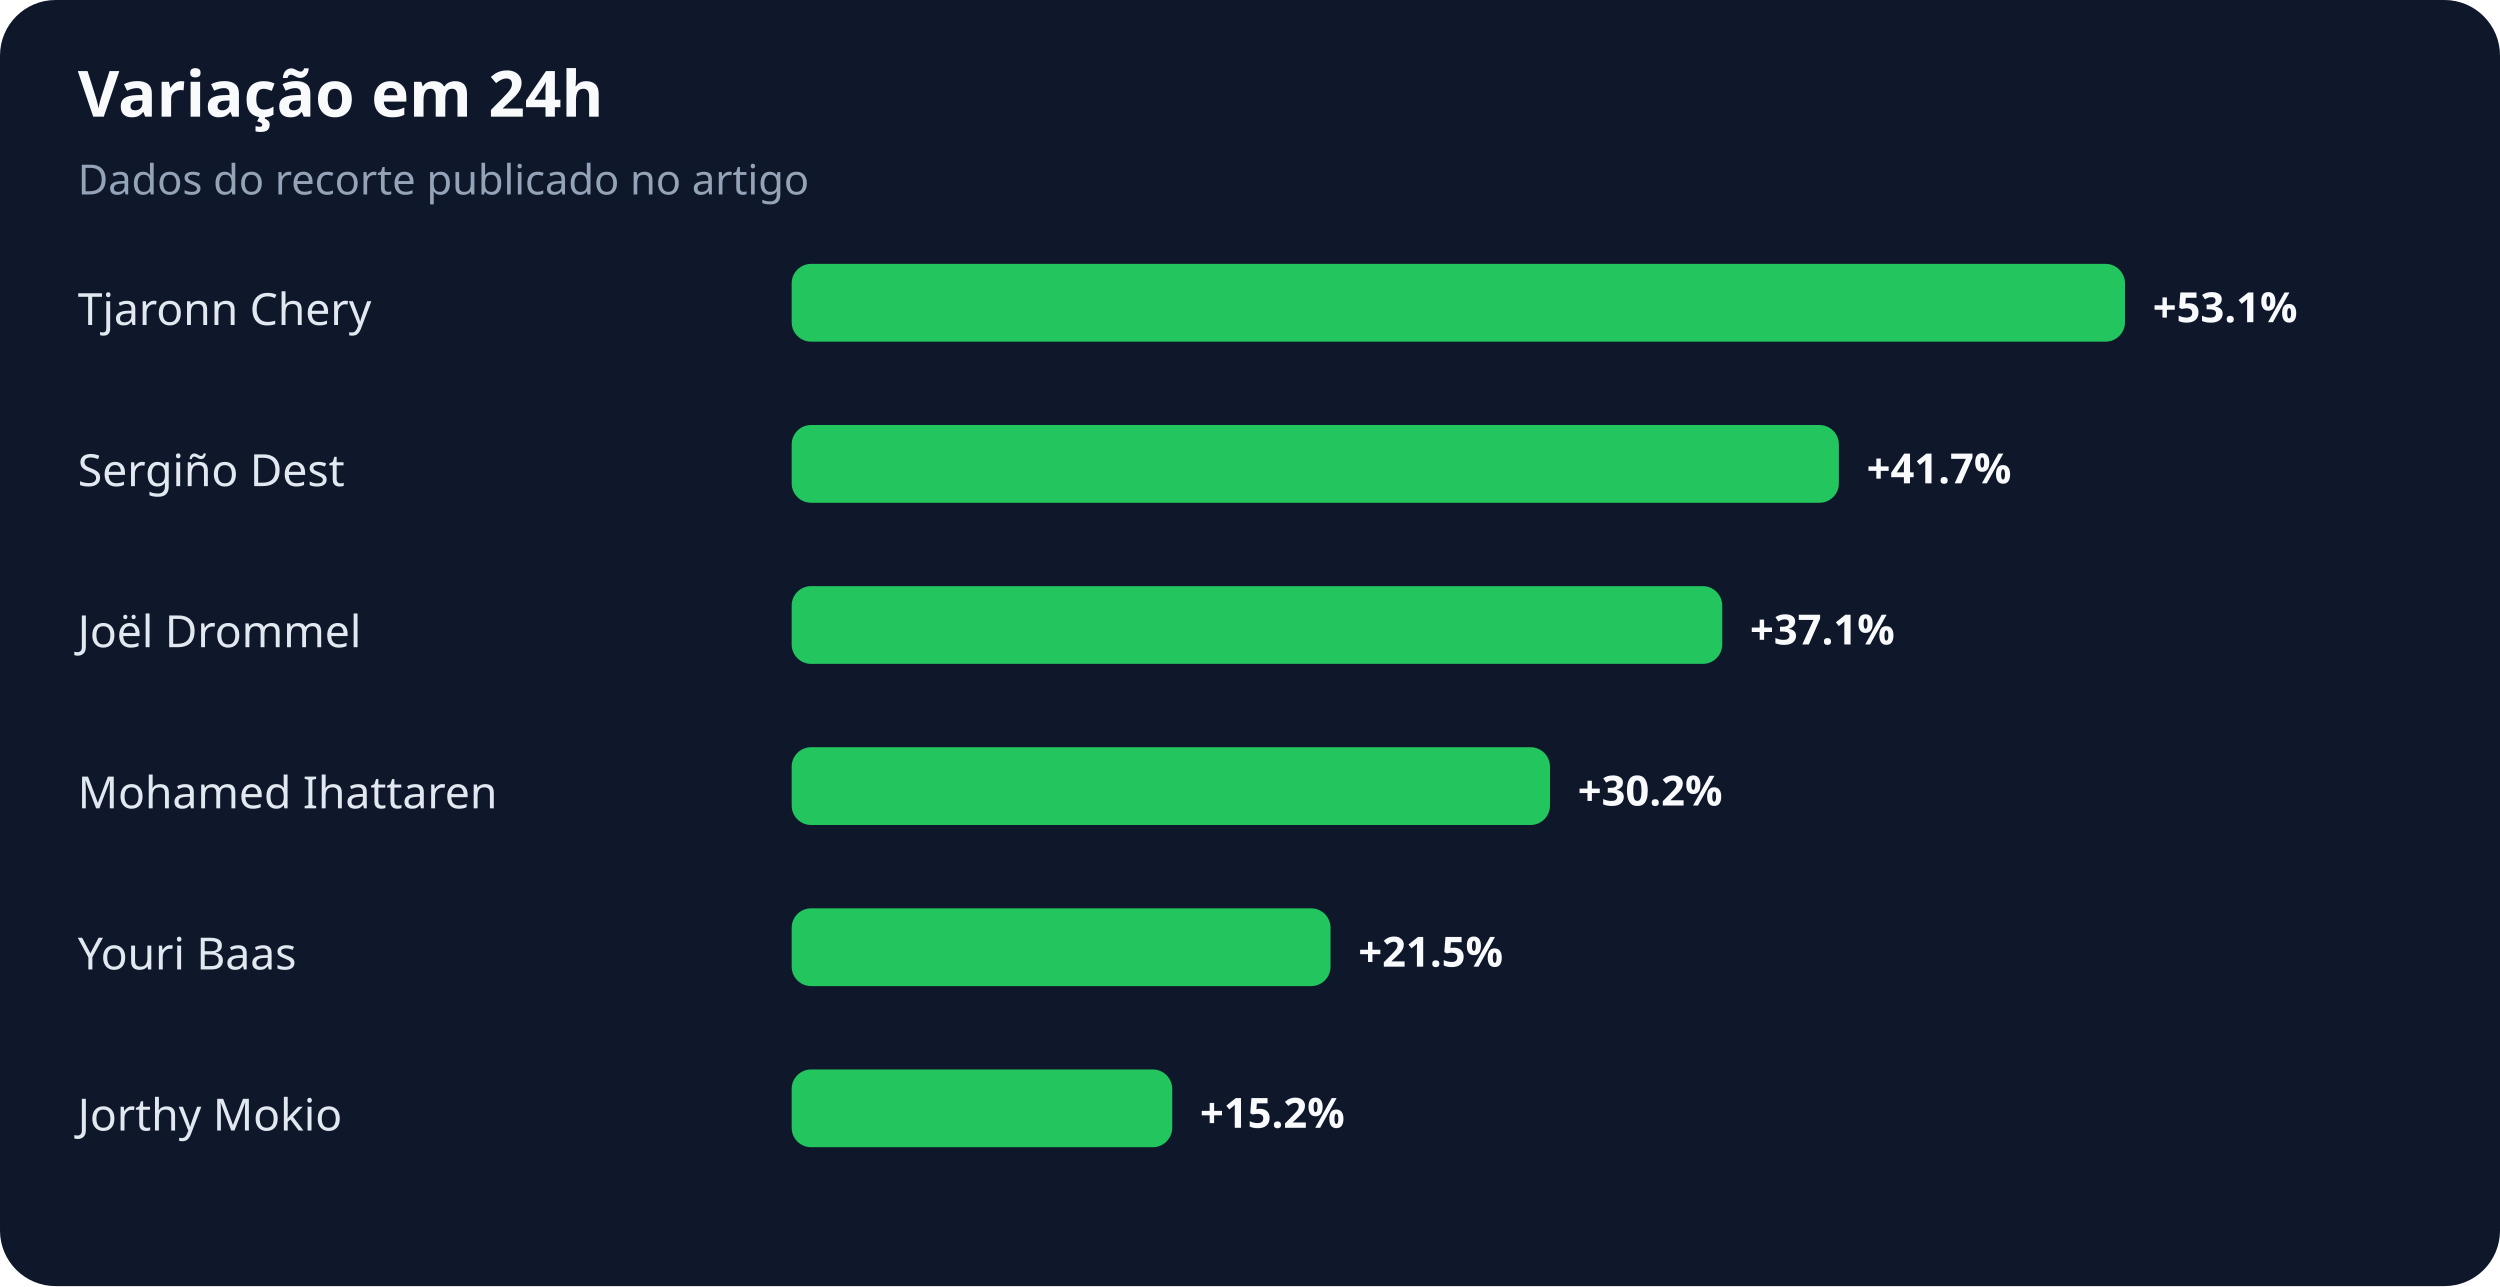
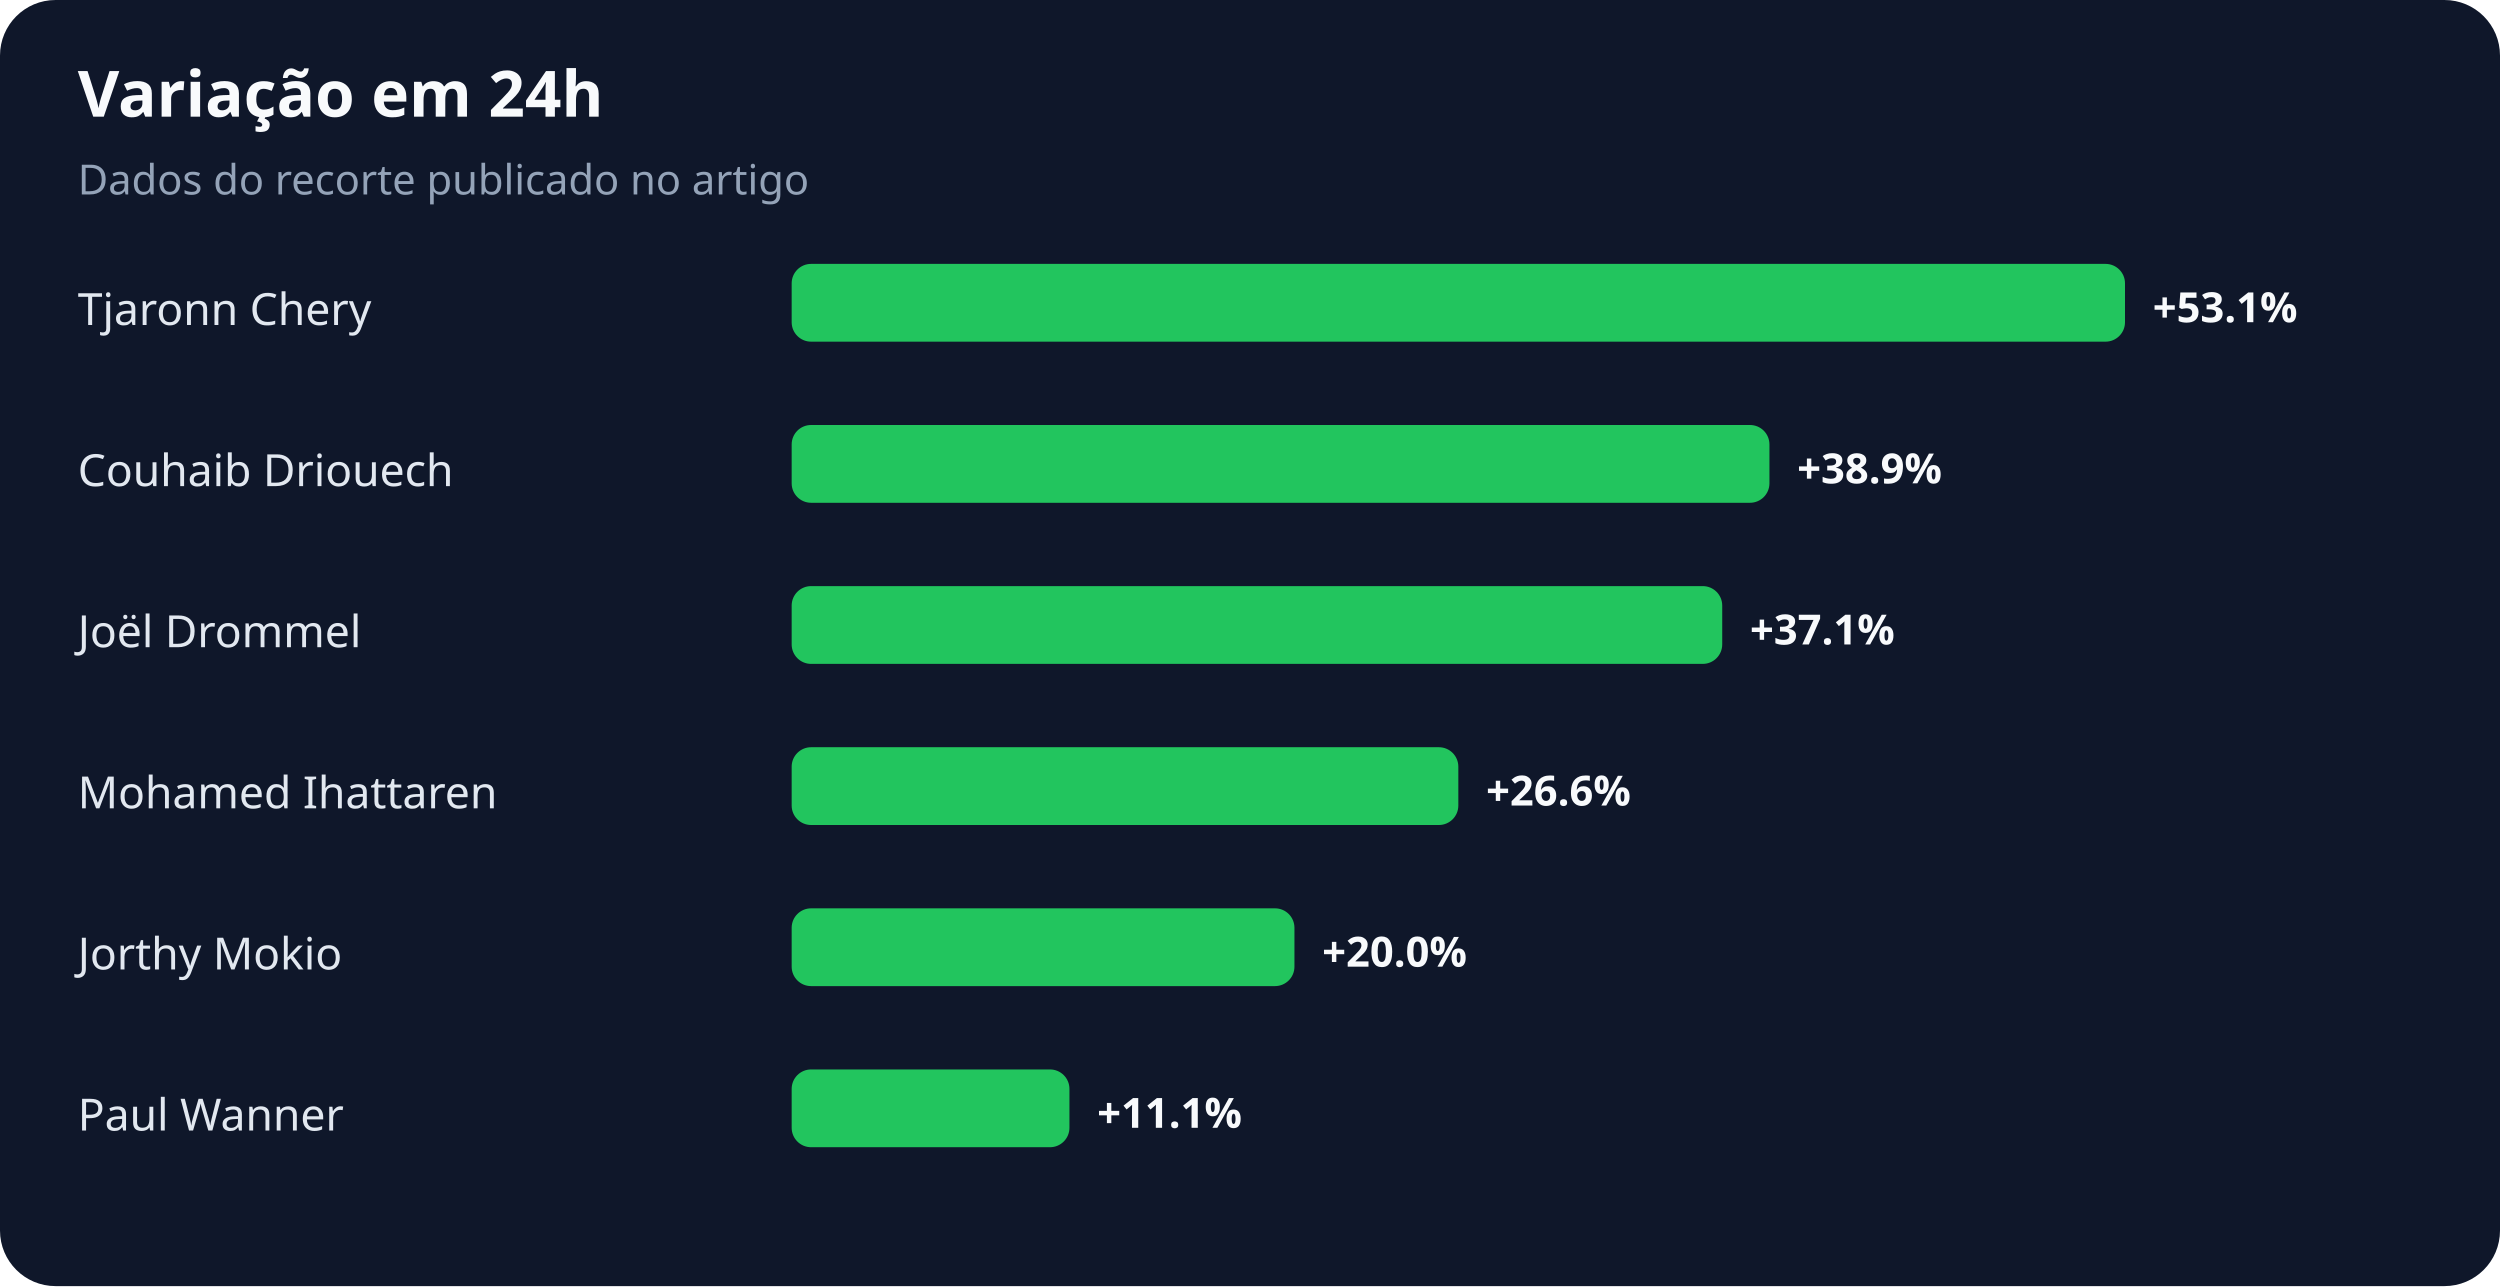
<svg xmlns="http://www.w3.org/2000/svg" width="900" height="463" viewBox="0 0 900 463" role="img" aria-labelledby="title desc">
  <rect width="100%" height="100%" rx="20" fill="#0f172a" />
  <text x="28" y="42" fill="#f8fafc" font-family="system-ui,sans-serif" font-size="23" font-weight="700">Variação em 24h</text>
  <text x="28" y="70" fill="#94a3b8" font-family="system-ui,sans-serif" font-size="15">Dados do recorte publicado no artigo</text>
  <text x="28" y="117" fill="#e2e8f0" font-family="system-ui,sans-serif" font-size="16">Tjaronn Chery</text>
  <rect x="285" y="95" width="480" height="28" rx="7" fill="#22c55e" />
  <text x="775" y="116" fill="#f8fafc" font-family="system-ui,sans-serif" font-size="15" font-weight="700">+53.1%</text>
-   <text x="28" y="175" fill="#e2e8f0" font-family="system-ui,sans-serif" font-size="16">Sergiño Dest</text>
-   <rect x="285" y="153" width="377" height="28" rx="7" fill="#22c55e" />
-   <text x="672" y="174" fill="#f8fafc" font-family="system-ui,sans-serif" font-size="15" font-weight="700">+41.7%</text>
+   <text x="28" y="175" fill="#e2e8f0" font-family="system-ui,sans-serif" font-size="16">Couhaib Driouech</text>
+   <rect x="285" y="153" width="352" height="28" rx="7" fill="#22c55e" />
+   <text x="647" y="174" fill="#f8fafc" font-family="system-ui,sans-serif" font-size="15" font-weight="700">+38.9%</text>
  <text x="28" y="233" fill="#e2e8f0" font-family="system-ui,sans-serif" font-size="16">Joël Drommel</text>
  <rect x="285" y="211" width="335" height="28" rx="7" fill="#22c55e" />
  <text x="630" y="232" fill="#f8fafc" font-family="system-ui,sans-serif" font-size="15" font-weight="700">+37.1%</text>
  <text x="28" y="291" fill="#e2e8f0" font-family="system-ui,sans-serif" font-size="16">Mohamed Ihattaren</text>
-   <rect x="285" y="269" width="273" height="28" rx="7" fill="#22c55e" />
-   <text x="568" y="290" fill="#f8fafc" font-family="system-ui,sans-serif" font-size="15" font-weight="700">+30.2%</text>
-   <text x="28" y="349" fill="#e2e8f0" font-family="system-ui,sans-serif" font-size="16">Youri Baas</text>
-   <rect x="285" y="327" width="194" height="28" rx="7" fill="#22c55e" />
-   <text x="489" y="348" fill="#f8fafc" font-family="system-ui,sans-serif" font-size="15" font-weight="700">+21.5%</text>
-   <text x="28" y="407" fill="#e2e8f0" font-family="system-ui,sans-serif" font-size="16">Jorthy Mokio</text>
-   <rect x="285" y="385" width="137" height="28" rx="7" fill="#22c55e" />
-   <text x="432" y="406" fill="#f8fafc" font-family="system-ui,sans-serif" font-size="15" font-weight="700">+15.2%</text>
+   <rect x="285" y="269" width="240" height="28" rx="7" fill="#22c55e" />
+   <text x="535" y="290" fill="#f8fafc" font-family="system-ui,sans-serif" font-size="15" font-weight="700">+26.6%</text>
+   <text x="28" y="349" fill="#e2e8f0" font-family="system-ui,sans-serif" font-size="16">Jorthy Mokio</text>
+   <rect x="285" y="327" width="181" height="28" rx="7" fill="#22c55e" />
+   <text x="476" y="348" fill="#f8fafc" font-family="system-ui,sans-serif" font-size="15" font-weight="700">+20.0%</text>
+   <text x="28" y="407" fill="#e2e8f0" font-family="system-ui,sans-serif" font-size="16">Paul Wanner</text>
+   <rect x="285" y="385" width="100" height="28" rx="7" fill="#22c55e" />
+   <text x="395" y="406" fill="#f8fafc" font-family="system-ui,sans-serif" font-size="15" font-weight="700">+11.1%</text>
</svg>
